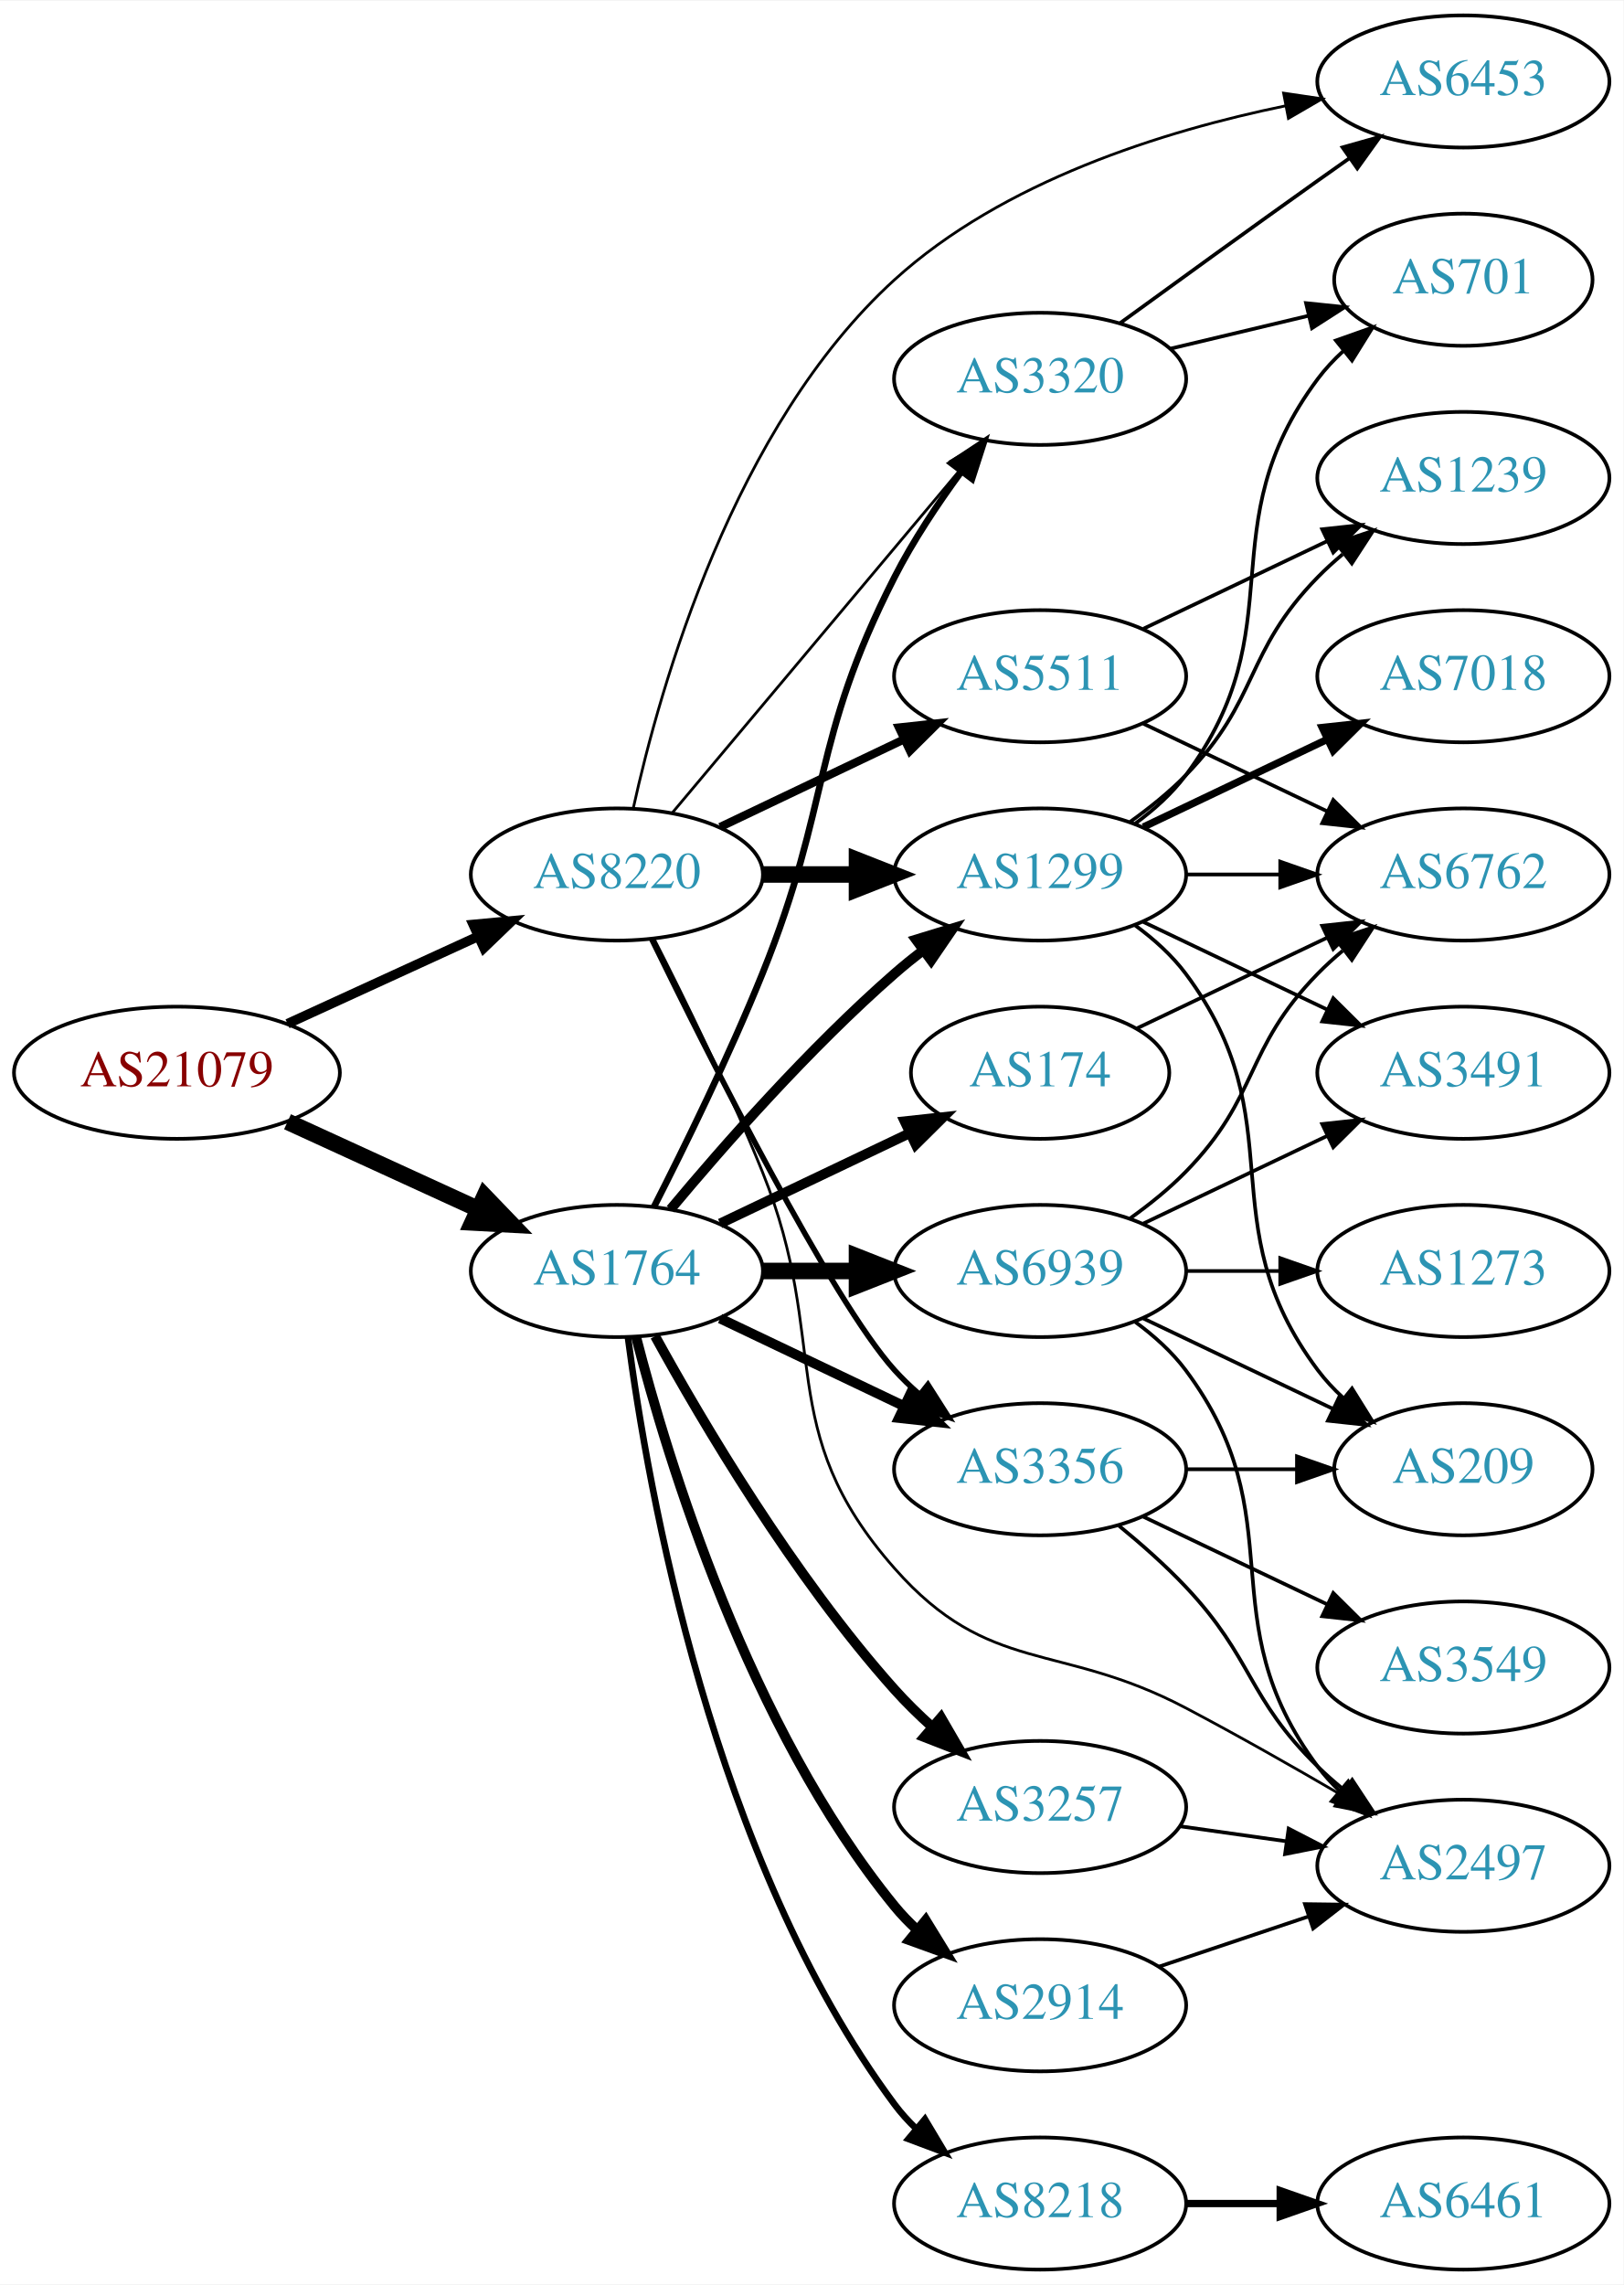
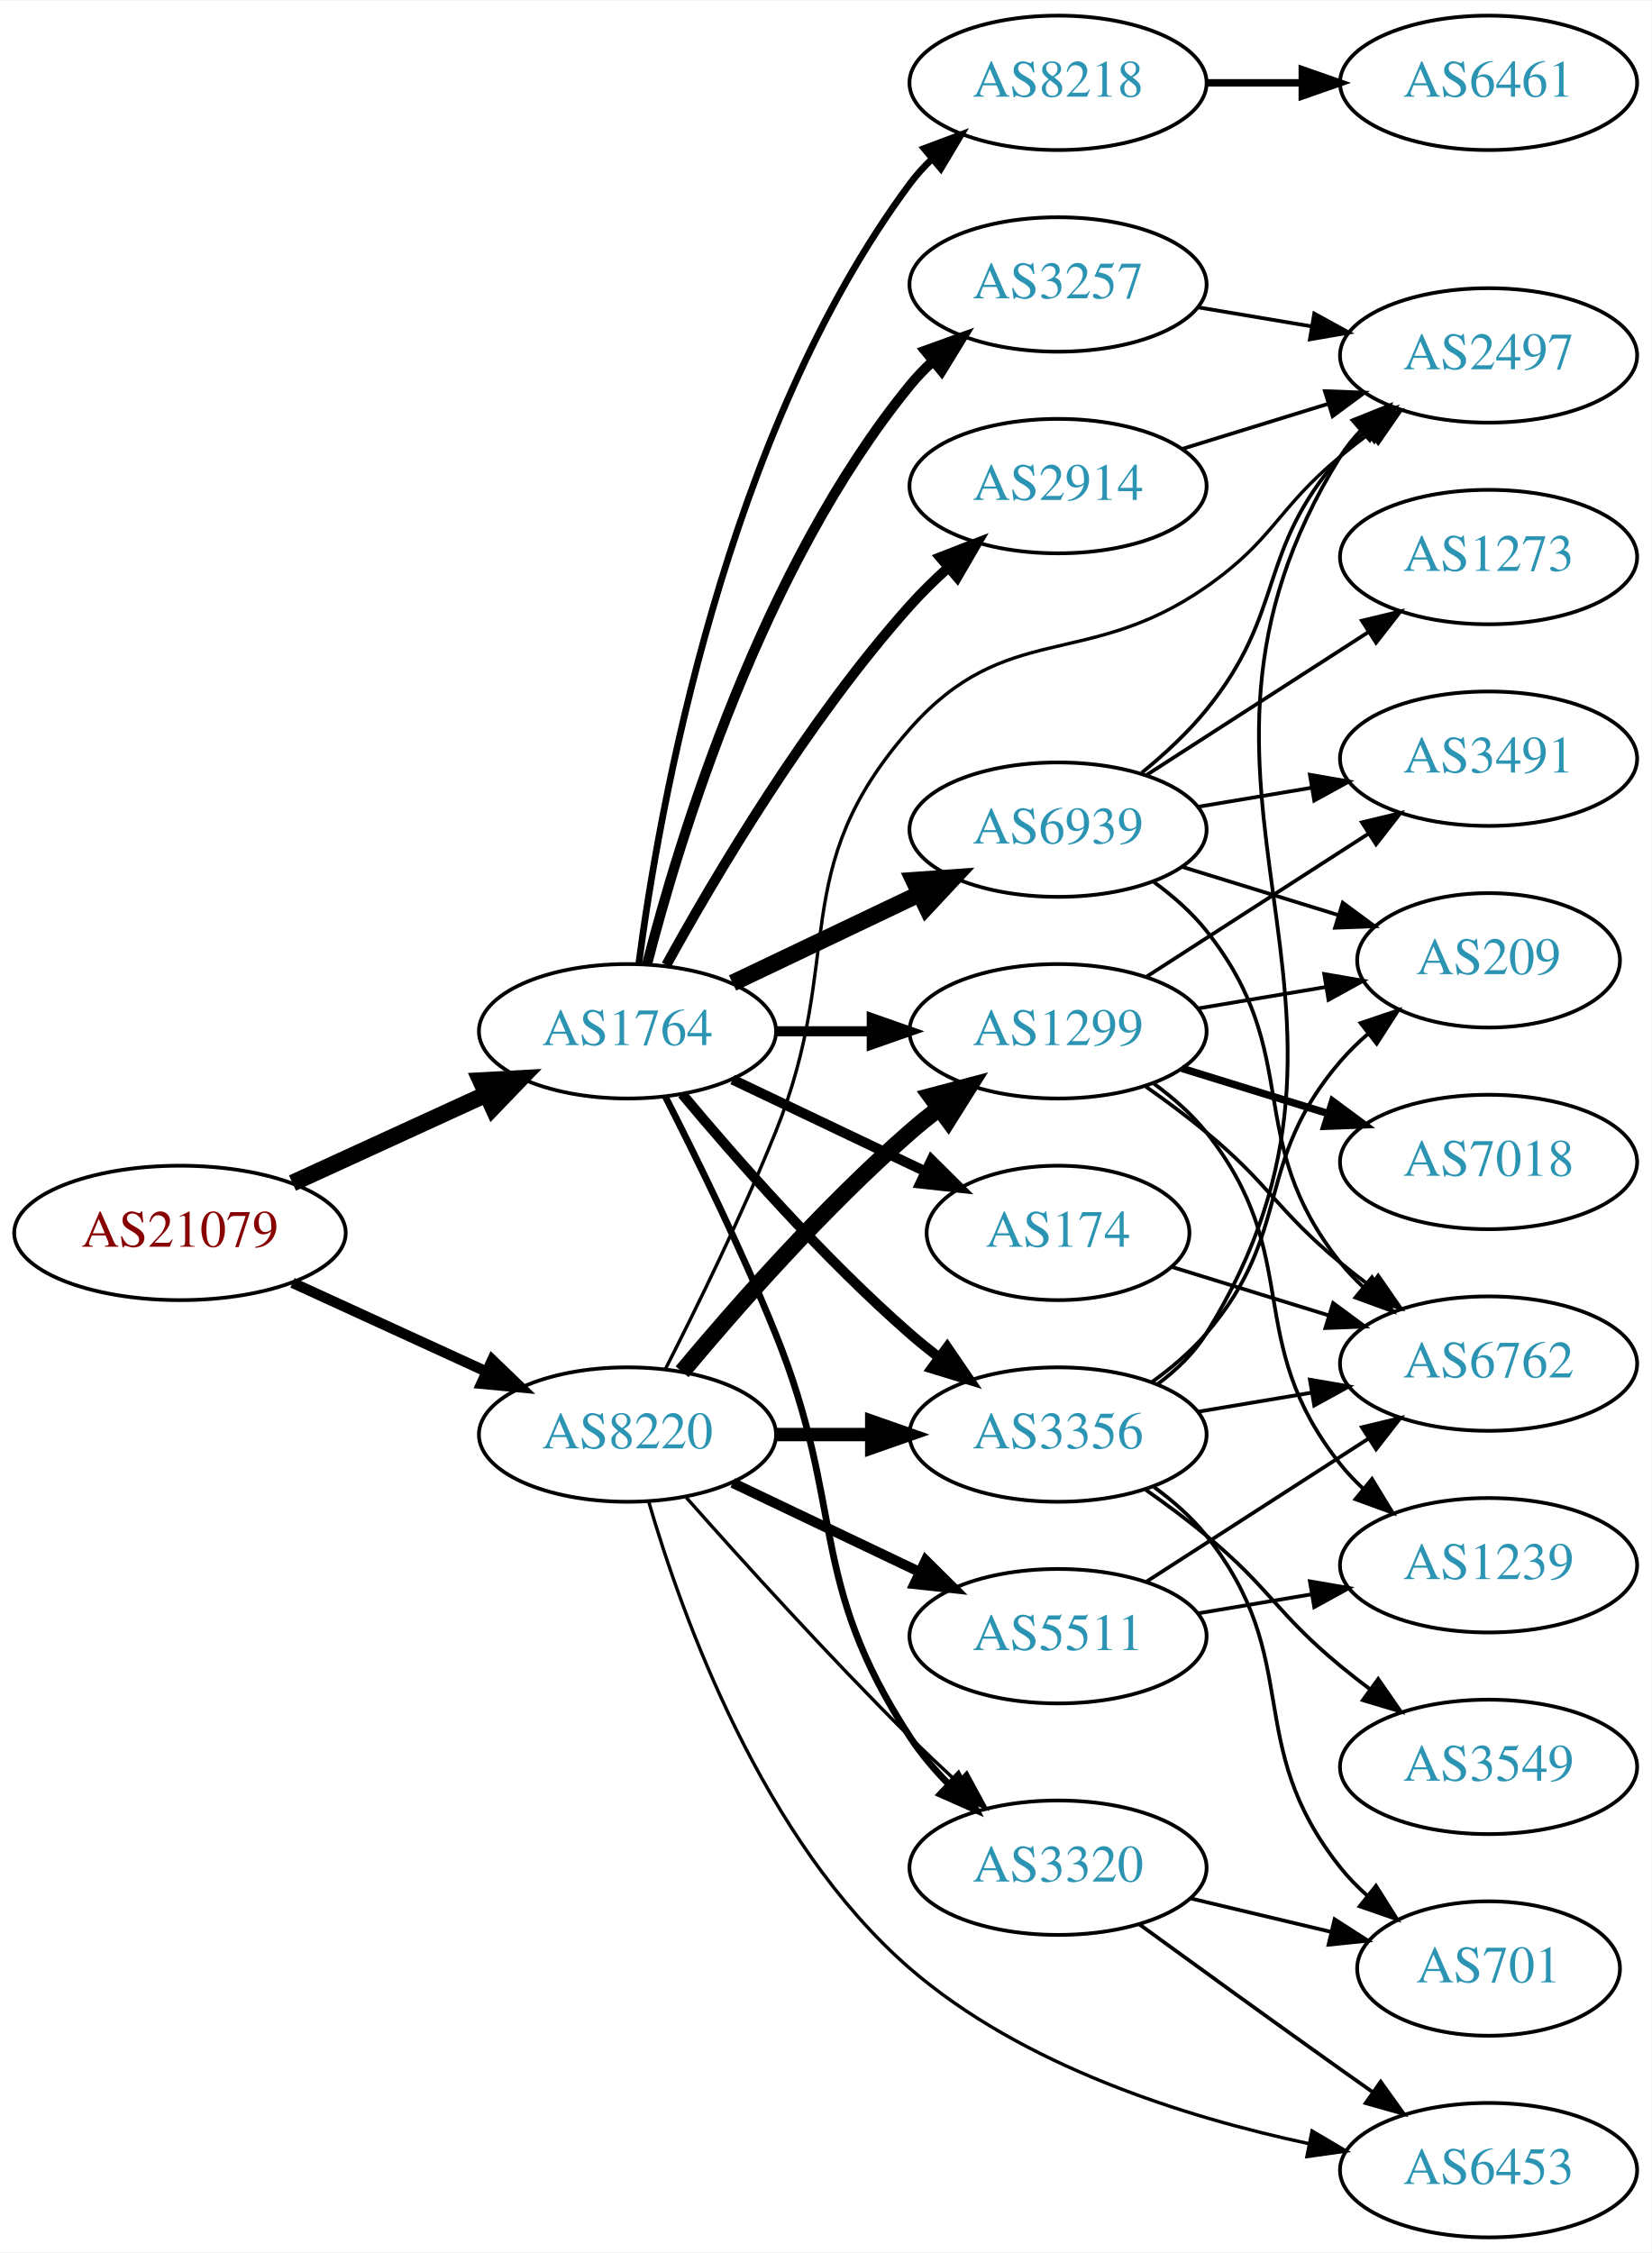
- <svg xmlns="http://www.w3.org/2000/svg" xmlns:xlink="http://www.w3.org/1999/xlink" width="442pt" height="622pt" viewBox="0.00 0.00 442.27 622.00">
-   <g id="graph0" class="graph" transform="scale(1 1) rotate(0) translate(4 618)">
-     <polygon fill="white" stroke="none" points="-4,4 -4,-618 438.271,-618 438.271,4 -4,4" />
+ <svg xmlns="http://www.w3.org/2000/svg" xmlns:xlink="http://www.w3.org/1999/xlink" width="442pt" height="603pt" viewBox="0.00 0.00 442.27 603.00">
+   <g id="graph0" class="graph" transform="scale(1 1) rotate(0) translate(4 599)">
+     <polygon fill="white" stroke="none" points="-4,4 -4,-599 438.271,-599 438.271,4 -4,4" />
    <g id="node1" class="node">
      <g id="a_node1">
        <a xlink:href="/asn/21079" xlink:title="AS21079 ~ Vienna, AT [AT]">
-           <ellipse fill="#ffffff" stroke="black" cx="44.196" cy="-326" rx="44.393" ry="18" />
-           <text text-anchor="middle" x="44.196" y="-322.3" font-family="Times,serif" font-size="14.00" fill="#880000">AS21079</text>
+           <ellipse fill="#ffffff" stroke="black" cx="44.196" cy="-269" rx="44.393" ry="18" />
+           <text text-anchor="middle" x="44.196" y="-265.3" font-family="Times,serif" font-size="14.00" fill="#880000">AS21079</text>
        </a>
      </g>
    </g>
    <g id="node2" class="node">
      <g id="a_node2">
        <a xlink:href="/asn/1764" xlink:title="AS1764 ~ NEXTLAYER-AS [AT]">
-           <ellipse fill="#ffffff" stroke="black" cx="164.039" cy="-272" rx="39.794" ry="18" />
-           <text text-anchor="middle" x="164.039" y="-268.3" font-family="Times,serif" font-size="14.00" fill="#2c94b3">AS1764</text>
+           <ellipse fill="#ffffff" stroke="black" cx="164.039" cy="-323" rx="39.794" ry="18" />
+           <text text-anchor="middle" x="164.039" y="-319.3" font-family="Times,serif" font-size="14.00" fill="#2c94b3">AS1764</text>
        </a>
      </g>
    </g>
    <g id="edge1" class="edge">
-       <path fill="none" stroke="black" stroke-width="4.5" d="M74.326,-312.652C89.937,-305.498 109.335,-296.609 126.007,-288.97" />
-       <polygon fill="black" stroke="black" stroke-width="4.5" points="128.008,-292.384 135.459,-284.638 124.727,-285.225 128.008,-292.384" />
+       <path fill="none" stroke="black" stroke-width="4.5" d="M74.326,-282.348C89.937,-289.502 109.335,-298.391 126.007,-306.03" />
+       <polygon fill="black" stroke="black" stroke-width="4.5" points="124.727,-309.775 135.459,-310.362 128.008,-302.616 124.727,-309.775" />
    </g>
    <g id="node3" class="node">
      <g id="a_node3">
        <a xlink:href="/asn/8220" xlink:title="AS8220 ~ COLT [GB]">
-           <ellipse fill="#ffffff" stroke="black" cx="164.039" cy="-380" rx="39.794" ry="18" />
-           <text text-anchor="middle" x="164.039" y="-376.3" font-family="Times,serif" font-size="14.00" fill="#2c94b3">AS8220</text>
+           <ellipse fill="#ffffff" stroke="black" cx="164.039" cy="-215" rx="39.794" ry="18" />
+           <text text-anchor="middle" x="164.039" y="-211.3" font-family="Times,serif" font-size="14.00" fill="#2c94b3">AS8220</text>
        </a>
      </g>
    </g>
    <g id="edge2" class="edge">
-       <path fill="none" stroke="black" stroke-width="2.625" d="M74.326,-339.348C89.937,-346.502 109.335,-355.391 126.007,-363.03" />
-       <polygon fill="black" stroke="black" stroke-width="2.625" points="124.91,-366.378 135.459,-367.362 127.826,-360.014 124.91,-366.378" />
+       <path fill="none" stroke="black" stroke-width="2.812" d="M74.326,-255.652C89.937,-248.498 109.335,-239.609 126.007,-231.97" />
+       <polygon fill="black" stroke="black" stroke-width="2.812" points="127.826,-234.986 135.459,-227.638 124.91,-228.622 127.826,-234.986" />
    </g>
    <g id="node4" class="node">
      <g id="a_node4">
        <a xlink:href="/asn/2914" xlink:title="AS2914 ~ NTT America, Inc. [US]">
-           <ellipse fill="#ffffff" stroke="black" cx="279.332" cy="-72" rx="39.794" ry="18" />
-           <text text-anchor="middle" x="279.332" y="-68.3" font-family="Times,serif" font-size="14.00" fill="#2c94b3">AS2914</text>
+           <ellipse fill="#ffffff" stroke="black" cx="279.332" cy="-469" rx="39.794" ry="18" />
+           <text text-anchor="middle" x="279.332" y="-465.3" font-family="Times,serif" font-size="14.00" fill="#2c94b3">AS2914</text>
        </a>
      </g>
    </g>
    <g id="edge3" class="edge">
-       <path fill="none" stroke="black" stroke-width="2.7" d="M169.259,-254.095C177.849,-220.648 199.99,-147.671 239.685,-99 241.528,-96.74 243.606,-94.587 245.819,-92.553" />
-       <polygon fill="black" stroke="black" stroke-width="2.7" points="248.169,-95.154 253.712,-86.124 243.748,-89.726 248.169,-95.154" />
+       <path fill="none" stroke="black" stroke-width="2.7" d="M174.442,-340.747C187.342,-364.196 212.093,-406.135 239.685,-437 242.773,-440.454 246.246,-443.854 249.811,-447.074" />
+       <polygon fill="black" stroke="black" stroke-width="2.7" points="247.775,-449.938 257.647,-453.784 252.328,-444.621 247.775,-449.938" />
    </g>
    <g id="node5" class="node">
      <g id="a_node5">
-         <a xlink:href="/asn/8218" xlink:title="AS8218 ~ legacy Neotelecoms [FR]">
-           <ellipse fill="#ffffff" stroke="black" cx="279.332" cy="-18" rx="39.794" ry="18" />
-           <text text-anchor="middle" x="279.332" y="-14.3" font-family="Times,serif" font-size="14.00" fill="#2c94b3">AS8218</text>
+         <a xlink:href="/asn/3257" xlink:title="AS3257 ~ GTT [DE]">
+           <ellipse fill="#ffffff" stroke="black" cx="279.332" cy="-523" rx="39.794" ry="18" />
+           <text text-anchor="middle" x="279.332" y="-519.3" font-family="Times,serif" font-size="14.00" fill="#2c94b3">AS3257</text>
        </a>
      </g>
    </g>
    <g id="edge4" class="edge">
-       <path fill="none" stroke="black" stroke-width="1.8" d="M167.045,-254.03C172.377,-213.186 190.055,-111.75 239.685,-45 241.425,-42.66 243.429,-40.449 245.59,-38.375" />
-       <polygon fill="black" stroke="black" stroke-width="1.8" points="247.95,-40.964 253.386,-31.87 243.465,-35.59 247.95,-40.964" />
+       <path fill="none" stroke="black" stroke-width="2.7" d="M169.259,-340.905C177.849,-374.352 199.99,-447.329 239.685,-496 241.528,-498.26 243.606,-500.413 245.819,-502.446" />
+       <polygon fill="black" stroke="black" stroke-width="2.7" points="243.748,-505.274 253.712,-508.875 248.169,-499.846 243.748,-505.274" />
    </g>
    <g id="node6" class="node">
      <g id="a_node6">
        <a xlink:href="/asn/174" xlink:title="AS174 ~ Cogent Communications [US]">
-           <ellipse fill="#ffffff" stroke="black" cx="279.332" cy="-326" rx="35.194" ry="18" />
-           <text text-anchor="middle" x="279.332" y="-322.3" font-family="Times,serif" font-size="14.00" fill="#2c94b3">AS174</text>
+           <ellipse fill="#ffffff" stroke="black" cx="279.332" cy="-269" rx="35.194" ry="18" />
+           <text text-anchor="middle" x="279.332" y="-265.3" font-family="Times,serif" font-size="14.00" fill="#2c94b3">AS174</text>
        </a>
      </g>
    </g>
    <g id="edge5" class="edge">
-       <path fill="none" stroke="black" stroke-width="2.7" d="M192.175,-284.934C207.607,-292.29 227.092,-301.577 243.628,-309.459" />
-       <polygon fill="black" stroke="black" stroke-width="2.7" points="242.436,-312.768 252.969,-313.911 245.448,-306.449 242.436,-312.768" />
+       <path fill="none" stroke="black" stroke-width="2.7" d="M192.175,-310.066C207.607,-302.71 227.092,-293.423 243.628,-285.541" />
+       <polygon fill="black" stroke="black" stroke-width="2.7" points="245.448,-288.551 252.969,-281.089 242.436,-282.232 245.448,-288.551" />
    </g>
    <g id="node7" class="node">
      <g id="a_node7">
-         <a xlink:href="/asn/3257" xlink:title="AS3257 ~ GTT [DE]">
-           <ellipse fill="#ffffff" stroke="black" cx="279.332" cy="-126" rx="39.794" ry="18" />
-           <text text-anchor="middle" x="279.332" y="-122.3" font-family="Times,serif" font-size="14.00" fill="#2c94b3">AS3257</text>
+         <a xlink:href="/asn/8218" xlink:title="AS8218 ~ legacy Neotelecoms [FR]">
+           <ellipse fill="#ffffff" stroke="black" cx="279.332" cy="-577" rx="39.794" ry="18" />
+           <text text-anchor="middle" x="279.332" y="-573.3" font-family="Times,serif" font-size="14.00" fill="#2c94b3">AS8218</text>
        </a>
      </g>
    </g>
    <g id="edge6" class="edge">
-       <path fill="none" stroke="black" stroke-width="2.7" d="M174.442,-254.253C187.342,-230.804 212.093,-188.865 239.685,-158 242.773,-154.546 246.246,-151.146 249.811,-147.926" />
-       <polygon fill="black" stroke="black" stroke-width="2.7" points="252.328,-150.379 257.647,-141.216 247.775,-145.062 252.328,-150.379" />
+       <path fill="none" stroke="black" stroke-width="1.8" d="M167.045,-340.97C172.377,-381.814 190.055,-483.25 239.685,-550 241.425,-552.34 243.429,-554.551 245.59,-556.625" />
+       <polygon fill="black" stroke="black" stroke-width="1.8" points="243.465,-559.411 253.386,-563.13 247.95,-554.036 243.465,-559.411" />
    </g>
    <g id="node8" class="node">
      <g id="a_node8">
-         <a xlink:href="/asn/3320" xlink:title="AS3320 ~ DTAG [DE]">
-           <ellipse fill="#ffffff" stroke="black" cx="279.332" cy="-515" rx="39.794" ry="18" />
-           <text text-anchor="middle" x="279.332" y="-511.3" font-family="Times,serif" font-size="14.00" fill="#2c94b3">AS3320</text>
+         <a xlink:href="/asn/3356" xlink:title="AS3356 ~ Level 3 Parent, LLC [US]">
+           <ellipse fill="#ffffff" stroke="black" cx="279.332" cy="-215" rx="39.794" ry="18" />
+           <text text-anchor="middle" x="279.332" y="-211.3" font-family="Times,serif" font-size="14.00" fill="#2c94b3">AS3356</text>
        </a>
      </g>
    </g>
    <g id="edge7" class="edge">
-       <path fill="none" stroke="black" stroke-width="1.8" d="M174.119,-289.417C182.388,-305.634 194.65,-330.603 203.685,-353 222.615,-399.922 216.705,-415.923 239.685,-461 244.712,-470.86 251.403,-480.919 257.804,-489.641" />
-       <polygon fill="black" stroke="black" stroke-width="1.8" points="255.205,-492.006 264.035,-497.86 260.783,-487.777 255.205,-492.006" />
+       <path fill="none" stroke="black" stroke-width="2.7" d="M178.669,-306.183C192.951,-289.071 216.498,-262.255 239.685,-242 242.151,-239.846 244.789,-237.706 247.487,-235.628" />
+       <polygon fill="black" stroke="black" stroke-width="2.7" points="249.66,-238.375 255.641,-229.63 245.512,-232.736 249.66,-238.375" />
    </g>
    <g id="node9" class="node">
      <g id="a_node9">
-         <a xlink:href="/asn/1299" xlink:title="AS1299 ~ Telia Carrier [EU]">
-           <ellipse fill="#ffffff" stroke="black" cx="279.332" cy="-380" rx="39.794" ry="18" />
-           <text text-anchor="middle" x="279.332" y="-376.3" font-family="Times,serif" font-size="14.00" fill="#2c94b3">AS1299</text>
+         <a xlink:href="/asn/3320" xlink:title="AS3320 ~ DTAG [DE]">
+           <ellipse fill="#ffffff" stroke="black" cx="279.332" cy="-99" rx="39.794" ry="18" />
+           <text text-anchor="middle" x="279.332" y="-95.3" font-family="Times,serif" font-size="14.00" fill="#2c94b3">AS3320</text>
        </a>
      </g>
    </g>
    <g id="edge8" class="edge">
-       <path fill="none" stroke="black" stroke-width="2.7" d="M178.669,-288.817C192.951,-305.929 216.498,-332.745 239.685,-353 242.151,-355.154 244.789,-357.294 247.487,-359.372" />
-       <polygon fill="black" stroke="black" stroke-width="2.7" points="245.512,-362.264 255.641,-365.37 249.66,-356.625 245.512,-362.264" />
+       <path fill="none" stroke="black" stroke-width="1.8" d="M174.119,-305.583C182.388,-289.366 194.65,-264.397 203.685,-242 222.615,-195.078 212.029,-176.369 239.685,-134 242.58,-129.566 246.169,-125.33 249.985,-121.434" />
+       <polygon fill="black" stroke="black" stroke-width="1.8" points="252.585,-123.795 257.48,-114.398 247.794,-118.692 252.585,-123.795" />
    </g>
    <g id="node10" class="node">
      <g id="a_node10">
-         <a xlink:href="/asn/3356" xlink:title="AS3356 ~ Level 3 Parent, LLC [US]">
-           <ellipse fill="#ffffff" stroke="black" cx="279.332" cy="-218" rx="39.794" ry="18" />
-           <text text-anchor="middle" x="279.332" y="-214.3" font-family="Times,serif" font-size="14.00" fill="#2c94b3">AS3356</text>
+         <a xlink:href="/asn/1299" xlink:title="AS1299 ~ Telia Carrier [EU]">
+           <ellipse fill="#ffffff" stroke="black" cx="279.332" cy="-323" rx="39.794" ry="18" />
+           <text text-anchor="middle" x="279.332" y="-319.3" font-family="Times,serif" font-size="14.00" fill="#2c94b3">AS1299</text>
        </a>
      </g>
    </g>
    <g id="edge9" class="edge">
-       <path fill="none" stroke="black" stroke-width="2.7" d="M192.175,-259.066C207.169,-251.919 225.99,-242.948 242.213,-235.215" />
-       <polygon fill="black" stroke="black" stroke-width="2.7" points="243.895,-238.291 251.417,-230.829 240.884,-231.972 243.895,-238.291" />
+       <path fill="none" stroke="black" stroke-width="2.7" d="M203.711,-323C211.914,-323 220.678,-323 229.21,-323" />
+       <polygon fill="black" stroke="black" stroke-width="2.7" points="229.449,-326.5 239.449,-323 229.449,-319.5 229.449,-326.5" />
    </g>
    <g id="node11" class="node">
      <g id="a_node11">
        <a xlink:href="/asn/6939" xlink:title="AS6939 ~ Hurricane Electric LLC [US]">
-           <ellipse fill="#ffffff" stroke="black" cx="279.332" cy="-272" rx="39.794" ry="18" />
-           <text text-anchor="middle" x="279.332" y="-268.3" font-family="Times,serif" font-size="14.00" fill="#2c94b3">AS6939</text>
+           <ellipse fill="#ffffff" stroke="black" cx="279.332" cy="-377" rx="39.794" ry="18" />
+           <text text-anchor="middle" x="279.332" y="-373.3" font-family="Times,serif" font-size="14.00" fill="#2c94b3">AS6939</text>
        </a>
      </g>
    </g>
    <g id="edge10" class="edge">
-       <path fill="none" stroke="black" stroke-width="4.5" d="M203.711,-272C211.914,-272 220.678,-272 229.21,-272" />
-       <polygon fill="black" stroke="black" stroke-width="4.5" points="229.449,-275.938 239.449,-272 229.449,-268.063 229.449,-275.938" />
+       <path fill="none" stroke="black" stroke-width="4.5" d="M192.175,-335.934C207.169,-343.081 225.99,-352.052 242.213,-359.785" />
+       <polygon fill="black" stroke="black" stroke-width="4.5" points="240.695,-363.423 251.417,-364.171 244.084,-356.314 240.695,-363.423" />
+     </g>
+     <g id="edge13" class="edge">
+       <path fill="none" stroke="black" stroke-width="3.6" d="M203.711,-215C211.914,-215 220.678,-215 229.21,-215" />
+       <polygon fill="black" stroke="black" stroke-width="3.6" points="229.449,-218.5 239.449,-215 229.449,-211.5 229.449,-218.5" />
    </g>
    <g id="edge17" class="edge">
-       <path fill="none" stroke="black" stroke-width="0.75" d="M179.158,-396.825C198.833,-420.269 234.637,-462.934 257.415,-490.076" />
-       <polygon fill="black" stroke="black" stroke-width="0.75" points="254.925,-492.553 264.034,-497.963 260.287,-488.053 254.925,-492.553" />
-     </g>
-     <g id="edge14" class="edge">
-       <path fill="none" stroke="black" stroke-width="4.5" d="M203.711,-380C211.914,-380 220.678,-380 229.21,-380" />
-       <polygon fill="black" stroke="black" stroke-width="4.5" points="229.449,-383.938 239.449,-380 229.449,-376.063 229.449,-383.938" />
-     </g>
-     <g id="edge15" class="edge">
-       <path fill="none" stroke="black" stroke-width="1.5" d="M173.476,-362.489C189.095,-330.491 222.481,-264.107 239.685,-245 241.688,-242.776 243.906,-240.637 246.239,-238.603" />
-       <polygon fill="black" stroke="black" stroke-width="1.5" points="248.769,-241.065 254.458,-232.127 244.437,-235.567 248.769,-241.065" />
+       <path fill="none" stroke="black" stroke-width="0.9" d="M179.768,-198.145C194.526,-181.469 218.092,-155.407 239.685,-134 243.703,-130.017 248.062,-125.893 252.357,-121.933" />
+       <polygon fill="black" stroke="black" stroke-width="0.9" points="254.884,-124.367 259.93,-115.051 250.176,-119.186 254.884,-124.367" />
+     </g>
+     <g id="edge12" class="edge">
+       <path fill="none" stroke="black" stroke-width="4.5" d="M178.669,-231.817C192.951,-248.929 216.498,-275.745 239.685,-296 242.151,-298.154 244.789,-300.294 247.487,-302.372" />
+       <polygon fill="black" stroke="black" stroke-width="4.5" points="245.252,-305.616 255.641,-308.37 249.919,-299.273 245.252,-305.616" />
    </g>
    <g id="node13" class="node">
      <g id="a_node13">
        <a xlink:href="/asn/5511" xlink:title="AS5511 ~ Orange S.A. [FR]">
-           <ellipse fill="#ffffff" stroke="black" cx="279.332" cy="-434" rx="39.794" ry="18" />
-           <text text-anchor="middle" x="279.332" y="-430.3" font-family="Times,serif" font-size="14.00" fill="#2c94b3">AS5511</text>
-         </a>
-       </g>
-     </g>
-     <g id="edge12" class="edge">
-       <path fill="none" stroke="black" stroke-width="2.25" d="M192.175,-392.934C207.169,-400.081 225.99,-409.052 242.213,-416.785" />
-       <polygon fill="black" stroke="black" stroke-width="2.25" points="240.884,-420.028 251.417,-421.171 243.895,-413.709 240.884,-420.028" />
+           <ellipse fill="#ffffff" stroke="black" cx="279.332" cy="-161" rx="39.794" ry="18" />
+           <text text-anchor="middle" x="279.332" y="-157.3" font-family="Times,serif" font-size="14.00" fill="#2c94b3">AS5511</text>
+         </a>
+       </g>
+     </g>
+     <g id="edge14" class="edge">
+       <path fill="none" stroke="black" stroke-width="2.7" d="M192.175,-202.066C207.169,-194.919 225.99,-185.948 242.213,-178.215" />
+       <polygon fill="black" stroke="black" stroke-width="2.7" points="243.895,-181.291 251.417,-173.829 240.884,-174.972 243.895,-181.291" />
    </g>
    <g id="node14" class="node">
      <g id="a_node14">
        <a xlink:href="/asn/2497" xlink:title="AS2497 ~ Internet Initiative Japan Inc. [JP]">
-           <ellipse fill="#ffffff" stroke="black" cx="394.625" cy="-110" rx="39.794" ry="18" />
-           <text text-anchor="middle" x="394.625" y="-106.3" font-family="Times,serif" font-size="14.00" fill="#2c94b3">AS2497</text>
-         </a>
-       </g>
-     </g>
-     <g id="edge13" class="edge">
-       <path fill="none" stroke="black" stroke-width="0.75" d="M174.119,-362.583C182.388,-346.366 194.65,-321.397 203.685,-299 222.615,-252.078 206.215,-228.944 239.685,-191 265.536,-161.693 284.401,-171.211 318.978,-153 333.063,-145.582 348.339,-136.899 361.382,-129.286" />
-       <polygon fill="black" stroke="black" stroke-width="0.75" points="363.164,-132.298 370.012,-124.214 359.617,-126.263 363.164,-132.298" />
+           <ellipse fill="#ffffff" stroke="black" cx="394.625" cy="-504" rx="39.794" ry="18" />
+           <text text-anchor="middle" x="394.625" y="-500.3" font-family="Times,serif" font-size="14.00" fill="#2c94b3">AS2497</text>
+         </a>
+       </g>
+     </g>
+     <g id="edge15" class="edge">
+       <path fill="none" stroke="black" stroke-width="0.9" d="M174.119,-232.417C182.388,-248.634 194.65,-273.603 203.685,-296 222.615,-342.922 206.215,-366.056 239.685,-404 265.536,-433.307 286.927,-419.641 318.978,-442 337.28,-454.767 337.775,-462.786 354.978,-477 357.502,-479.085 360.181,-481.178 362.904,-483.225" />
+       <polygon fill="black" stroke="black" stroke-width="0.9" points="360.951,-486.132 371.099,-489.176 365.064,-480.468 360.951,-486.132" />
    </g>
    <g id="node15" class="node">
      <g id="a_node15">
        <a xlink:href="/asn/6453" xlink:title="AS6453 ~ TATA COMMUNICATIONS (AMERICA) INC [US]">
-           <ellipse fill="#ffffff" stroke="black" cx="394.625" cy="-596" rx="39.794" ry="18" />
-           <text text-anchor="middle" x="394.625" y="-592.3" font-family="Times,serif" font-size="14.00" fill="#2c94b3">AS6453</text>
+           <ellipse fill="#ffffff" stroke="black" cx="394.625" cy="-18" rx="39.794" ry="18" />
+           <text text-anchor="middle" x="394.625" y="-14.3" font-family="Times,serif" font-size="14.00" fill="#2c94b3">AS6453</text>
        </a>
      </g>
    </g>
    <g id="edge16" class="edge">
-       <path fill="none" stroke="black" stroke-width="0.75" d="M168.513,-398.069C175.811,-431.239 195.82,-502.092 239.685,-542 269.208,-568.859 312.875,-582.511 346.168,-589.357" />
-       <polygon fill="black" stroke="black" stroke-width="0.75" points="345.659,-592.823 356.14,-591.27 346.978,-585.949 345.659,-592.823" />
-     </g>
-     <g id="edge37" class="edge">
-       <path fill="none" stroke="black" d="M311.589,-82.484C324.238,-86.727 339.017,-91.684 352.518,-96.213" />
-       <polygon fill="black" stroke="black" points="351.482,-99.556 362.076,-99.418 353.708,-92.92 351.482,-99.556" />
+       <path fill="none" stroke="black" stroke-width="0.9" d="M169.755,-196.905C178.511,-166.78 200.091,-106.277 239.685,-72 269.861,-45.877 313.462,-32.151 346.564,-25.089" />
+       <polygon fill="black" stroke="black" stroke-width="0.9" points="347.355,-28.5 356.473,-23.105 345.98,-21.637 347.355,-28.5" />
+     </g>
+     <g id="edge30" class="edge">
+       <path fill="none" stroke="black" d="M312.494,-478.936C324.692,-482.705 338.767,-487.053 351.732,-491.058" />
+       <polygon fill="black" stroke="black" points="350.794,-494.431 361.382,-494.039 352.861,-487.743 350.794,-494.431" />
+     </g>
+     <g id="edge33" class="edge">
+       <path fill="none" stroke="black" d="M316.802,-516.884C326.505,-515.256 337.116,-513.477 347.271,-511.774" />
+       <polygon fill="black" stroke="black" points="347.939,-515.211 357.223,-510.105 346.781,-508.307 347.939,-515.211" />
+     </g>
+     <g id="node16" class="node">
+       <g id="a_node16">
+         <a xlink:href="/asn/6762" xlink:title="AS6762 ~ TELECOM ITALIA SPARKLE S.p.A. [IT]">
+           <ellipse fill="#ffffff" stroke="black" cx="394.625" cy="-234" rx="39.794" ry="18" />
+           <text text-anchor="middle" x="394.625" y="-230.3" font-family="Times,serif" font-size="14.00" fill="#2c94b3">AS6762</text>
+         </a>
+       </g>
+     </g>
+     <g id="edge39" class="edge">
+       <path fill="none" stroke="black" d="M309.802,-259.896C322.57,-255.951 337.751,-251.261 351.663,-246.963" />
+       <polygon fill="black" stroke="black" points="352.994,-250.215 361.516,-243.92 350.928,-243.527 352.994,-250.215" />
    </g>
    <g id="node12" class="node">
      <g id="a_node12">
        <a xlink:href="/asn/6461" xlink:title="AS6461 ~ Zayo Bandwidth [US]">
-           <ellipse fill="#ffffff" stroke="black" cx="394.625" cy="-18" rx="39.794" ry="18" />
-           <text text-anchor="middle" x="394.625" y="-14.3" font-family="Times,serif" font-size="14.00" fill="#2c94b3">AS6461</text>
+           <ellipse fill="#ffffff" stroke="black" cx="394.625" cy="-577" rx="39.794" ry="18" />
+           <text text-anchor="middle" x="394.625" y="-573.3" font-family="Times,serif" font-size="14.00" fill="#2c94b3">AS6461</text>
        </a>
      </g>
    </g>
    <g id="edge11" class="edge">
-       <path fill="none" stroke="black" stroke-width="2" d="M319.004,-18C327.207,-18 335.971,-18 344.503,-18" />
-       <polygon fill="black" stroke="black" stroke-width="2" points="344.742,-21.5 354.742,-18 344.742,-14.5 344.742,-21.5" />
+       <path fill="none" stroke="black" stroke-width="2" d="M319.004,-577C327.207,-577 335.971,-577 344.503,-577" />
+       <polygon fill="black" stroke="black" stroke-width="2" points="344.742,-580.5 354.742,-577 344.742,-573.5 344.742,-580.5" />
+     </g>
+     <g id="edge22" class="edge">
+       <path fill="none" stroke="black" d="M305.909,-228.44C310.951,-232.193 315.692,-236.718 318.978,-242 374.791,-331.719 299.165,-387.281 354.978,-477 356.518,-479.476 358.378,-481.785 360.439,-483.927" />
+       <polygon fill="black" stroke="black" points="358.209,-486.627 368.047,-490.56 362.809,-481.35 358.209,-486.627" />
+     </g>
+     <g id="edge18" class="edge">
+       <path fill="none" stroke="black" d="M316.802,-221.116C326.505,-222.744 337.116,-224.523 347.271,-226.226" />
+       <polygon fill="black" stroke="black" points="346.781,-229.693 357.223,-227.895 347.939,-222.789 346.781,-229.693" />
    </g>
    <g id="node17" class="node">
      <g id="a_node17">
-         <a xlink:href="/asn/6762" xlink:title="AS6762 ~ TELECOM ITALIA SPARKLE S.p.A. [IT]">
-           <ellipse fill="#ffffff" stroke="black" cx="394.625" cy="-380" rx="39.794" ry="18" />
-           <text text-anchor="middle" x="394.625" y="-376.3" font-family="Times,serif" font-size="14.00" fill="#2c94b3">AS6762</text>
-         </a>
-       </g>
-     </g>
-     <g id="edge38" class="edge">
-       <path fill="none" stroke="black" d="M305.757,-338.119C321.059,-345.413 340.783,-354.814 357.665,-362.86" />
-       <polygon fill="black" stroke="black" points="356.172,-366.026 366.705,-367.169 359.184,-359.707 356.172,-366.026" />
-     </g>
-     <g id="edge36" class="edge">
-       <path fill="none" stroke="black" d="M317.428,-120.761C326.72,-119.449 336.811,-118.024 346.518,-116.653" />
-       <polygon fill="black" stroke="black" points="347.033,-120.115 356.445,-115.251 346.054,-113.184 347.033,-120.115" />
-     </g>
-     <g id="edge30" class="edge">
-       <path fill="none" stroke="black" d="M301.18,-530.222C316.114,-541.091 336.727,-556.025 354.978,-569 357.799,-571.005 360.742,-573.085 363.69,-575.159" />
-       <polygon fill="black" stroke="black" points="361.717,-578.05 371.914,-580.926 365.736,-572.319 361.717,-578.05" />
+         <a xlink:href="/asn/701" xlink:title="AS701 ~ UUNET [US]">
+           <ellipse fill="#ffffff" stroke="black" cx="394.625" cy="-72" rx="35.194" ry="18" />
+           <text text-anchor="middle" x="394.625" y="-68.3" font-family="Times,serif" font-size="14.00" fill="#2c94b3">AS701</text>
+         </a>
+       </g>
+     </g>
+     <g id="edge19" class="edge">
+       <path fill="none" stroke="black" d="M305.034,-200.942C310.122,-197.221 315.102,-192.865 318.978,-188 345.564,-154.626 328.392,-132.374 354.978,-99 357.069,-96.375 359.481,-93.899 362.059,-91.59" />
+       <polygon fill="black" stroke="black" points="364.47,-94.145 370.129,-85.189 360.119,-88.661 364.47,-94.145" />
+     </g>
+     <g id="node18" class="node">
+       <g id="a_node18">
+         <a xlink:href="/asn/3549" xlink:title="AS3549 ~ Level 3 Parent, LLC [US]">
+           <ellipse fill="#ffffff" stroke="black" cx="394.625" cy="-126" rx="39.794" ry="18" />
+           <text text-anchor="middle" x="394.625" y="-122.3" font-family="Times,serif" font-size="14.00" fill="#2c94b3">AS3549</text>
+         </a>
+       </g>
+     </g>
+     <g id="edge20" class="edge">
+       <path fill="none" stroke="black" d="M302.857,-200.176C308.264,-196.371 313.93,-192.171 318.978,-188 336.181,-173.786 337.775,-167.214 354.978,-153 357.502,-150.915 360.181,-148.822 362.904,-146.775" />
+       <polygon fill="black" stroke="black" points="365.064,-149.532 371.099,-140.824 360.951,-143.868 365.064,-149.532" />
+     </g>
+     <g id="node19" class="node">
+       <g id="a_node19">
+         <a xlink:href="/asn/209" xlink:title="AS209 ~ CenturyLink Communications, LLC [US]">
+           <ellipse fill="#ffffff" stroke="black" cx="394.625" cy="-342" rx="35.194" ry="18" />
+           <text text-anchor="middle" x="394.625" y="-338.3" font-family="Times,serif" font-size="14.00" fill="#2c94b3">AS209</text>
+         </a>
+       </g>
+     </g>
+     <g id="edge21" class="edge">
+       <path fill="none" stroke="black" d="M304.369,-228.983C309.606,-232.758 314.819,-237.157 318.978,-242 342.546,-269.444 331.41,-287.556 354.978,-315 357.164,-317.546 359.642,-319.969 362.261,-322.243" />
+       <polygon fill="black" stroke="black" points="360.357,-325.197 370.393,-328.593 364.665,-319.68 360.357,-325.197" />
+     </g>
+     <g id="edge31" class="edge">
+       <path fill="none" stroke="black" d="M301.18,-83.778C316.114,-72.909 336.727,-57.975 354.978,-45 357.799,-42.995 360.742,-40.915 363.69,-38.841" />
+       <polygon fill="black" stroke="black" points="365.736,-41.681 371.914,-33.074 361.717,-35.95 365.736,-41.681" />
+     </g>
+     <g id="edge32" class="edge">
+       <path fill="none" stroke="black" d="M314.939,-90.752C326.733,-87.942 340.038,-84.771 352.306,-81.847" />
+       <polygon fill="black" stroke="black" points="353.394,-85.186 362.311,-79.463 351.772,-78.376 353.394,-85.186" />
+     </g>
+     <g id="edge27" class="edge">
+       <path fill="none" stroke="black" d="M302.857,-308.176C308.264,-304.371 313.93,-300.171 318.978,-296 336.181,-281.786 337.775,-275.214 354.978,-261 357.502,-258.915 360.181,-256.822 362.904,-254.775" />
+       <polygon fill="black" stroke="black" points="365.064,-257.532 371.099,-248.824 360.951,-251.868 365.064,-257.532" />
+     </g>
+     <g id="edge29" class="edge">
+       <path fill="none" stroke="black" d="M316.802,-329.116C327.697,-330.944 339.738,-332.963 350.992,-334.85" />
+       <polygon fill="black" stroke="black" points="350.609,-338.335 361.05,-336.537 351.767,-331.431 350.609,-338.335" />
    </g>
    <g id="node20" class="node">
      <g id="a_node20">
-         <a xlink:href="/asn/701" xlink:title="AS701 ~ UUNET [US]">
-           <ellipse fill="#ffffff" stroke="black" cx="394.625" cy="-542" rx="35.194" ry="18" />
-           <text text-anchor="middle" x="394.625" y="-538.3" font-family="Times,serif" font-size="14.00" fill="#2c94b3">AS701</text>
-         </a>
-       </g>
-     </g>
-     <g id="edge29" class="edge">
-       <path fill="none" stroke="black" d="M314.939,-523.248C326.733,-526.058 340.038,-529.229 352.306,-532.153" />
-       <polygon fill="black" stroke="black" points="351.772,-535.624 362.311,-534.537 353.394,-528.814 351.772,-535.624" />
-     </g>
-     <g id="node16" class="node">
-       <g id="a_node16">
        <a xlink:href="/asn/1239" xlink:title="AS1239 ~ Sprint [US]">
-           <ellipse fill="#ffffff" stroke="black" cx="394.625" cy="-488" rx="39.794" ry="18" />
-           <text text-anchor="middle" x="394.625" y="-484.3" font-family="Times,serif" font-size="14.00" fill="#2c94b3">AS1239</text>
-         </a>
-       </g>
-     </g>
-     <g id="edge23" class="edge">
-       <path fill="none" stroke="black" d="M303.926,-394.389C309.182,-398.148 314.513,-402.437 318.978,-407 339.151,-427.617 334.806,-440.383 354.978,-461 357.071,-463.139 359.354,-465.218 361.731,-467.21" />
-       <polygon fill="black" stroke="black" points="359.974,-470.275 370.031,-473.611 364.249,-464.732 359.974,-470.275" />
-     </g>
-     <g id="edge24" class="edge">
-       <path fill="none" stroke="black" d="M319.004,-380C327.207,-380 335.971,-380 344.503,-380" />
-       <polygon fill="black" stroke="black" points="344.742,-383.5 354.742,-380 344.742,-376.5 344.742,-383.5" />
-     </g>
-     <g id="node18" class="node">
-       <g id="a_node18">
-         <a xlink:href="/asn/3491" xlink:title="AS3491 ~ PCCW Global, Inc. [US]">
-           <ellipse fill="#ffffff" stroke="black" cx="394.625" cy="-326" rx="39.794" ry="18" />
-           <text text-anchor="middle" x="394.625" y="-322.3" font-family="Times,serif" font-size="14.00" fill="#2c94b3">AS3491</text>
-         </a>
-       </g>
-     </g>
-     <g id="edge20" class="edge">
-       <path fill="none" stroke="black" d="M307.468,-367.066C322.462,-359.919 341.283,-350.948 357.506,-343.215" />
-       <polygon fill="black" stroke="black" points="359.188,-346.291 366.71,-338.829 356.177,-339.972 359.188,-346.291" />
-     </g>
-     <g id="node19" class="node">
-       <g id="a_node19">
-         <a xlink:href="/asn/7018" xlink:title="AS7018 ~ AT&amp;T Services, Inc. [US]">
-           <ellipse fill="#ffffff" stroke="black" cx="394.625" cy="-434" rx="39.794" ry="18" />
-           <text text-anchor="middle" x="394.625" y="-430.3" font-family="Times,serif" font-size="14.00" fill="#2c94b3">AS7018</text>
-         </a>
-       </g>
-     </g>
-     <g id="edge21" class="edge">
-       <path fill="none" stroke="black" stroke-width="2" d="M307.468,-392.934C322.462,-400.081 341.283,-409.052 357.506,-416.785" />
-       <polygon fill="black" stroke="black" stroke-width="2" points="356.177,-420.028 366.71,-421.171 359.188,-413.709 356.177,-420.028" />
-     </g>
-     <g id="edge22" class="edge">
-       <path fill="none" stroke="black" d="M305.262,-393.882C310.338,-397.611 315.256,-402.016 318.978,-407 349.249,-447.542 324.707,-474.458 354.978,-515 356.986,-517.689 359.342,-520.209 361.883,-522.546" />
-       <polygon fill="black" stroke="black" points="359.912,-525.452 369.898,-528.989 364.297,-519.996 359.912,-525.452" />
+           <ellipse fill="#ffffff" stroke="black" cx="394.625" cy="-180" rx="39.794" ry="18" />
+           <text text-anchor="middle" x="394.625" y="-176.3" font-family="Times,serif" font-size="14.00" fill="#2c94b3">AS1239</text>
+         </a>
+       </g>
+     </g>
+     <g id="edge26" class="edge">
+       <path fill="none" stroke="black" d="M305.034,-308.942C310.122,-305.221 315.102,-300.865 318.978,-296 345.564,-262.626 328.392,-240.374 354.978,-207 356.795,-204.719 358.854,-202.551 361.054,-200.507" />
+       <polygon fill="black" stroke="black" points="363.407,-203.104 368.922,-194.058 358.97,-197.69 363.407,-203.104" />
    </g>
    <g id="node21" class="node">
      <g id="a_node21">
-         <a xlink:href="/asn/209" xlink:title="AS209 ~ CenturyLink Communications, LLC [US]">
-           <ellipse fill="#ffffff" stroke="black" cx="394.625" cy="-218" rx="35.194" ry="18" />
-           <text text-anchor="middle" x="394.625" y="-214.3" font-family="Times,serif" font-size="14.00" fill="#2c94b3">AS209</text>
+         <a xlink:href="/asn/3491" xlink:title="AS3491 ~ PCCW Global, Inc. [US]">
+           <ellipse fill="#ffffff" stroke="black" cx="394.625" cy="-396" rx="39.794" ry="18" />
+           <text text-anchor="middle" x="394.625" y="-392.3" font-family="Times,serif" font-size="14.00" fill="#2c94b3">AS3491</text>
        </a>
      </g>
    </g>
    <g id="edge25" class="edge">
-       <path fill="none" stroke="black" d="M305.262,-366.118C310.338,-362.389 315.256,-357.984 318.978,-353 349.249,-312.458 324.707,-285.542 354.978,-245 356.986,-242.311 359.342,-239.791 361.883,-237.454" />
-       <polygon fill="black" stroke="black" points="364.297,-240.004 369.898,-231.011 359.912,-234.548 364.297,-240.004" />
-     </g>
-     <g id="edge28" class="edge">
-       <path fill="none" stroke="black" d="M300.82,-202.604C306.94,-197.601 313.478,-191.829 318.978,-186 337.525,-166.346 335.643,-155.88 354.978,-137 357.119,-134.909 359.437,-132.865 361.837,-130.897" />
-       <polygon fill="black" stroke="black" points="364.348,-133.384 370.18,-124.539 360.105,-127.817 364.348,-133.384" />
-     </g>
-     <g id="edge27" class="edge">
-       <path fill="none" stroke="black" d="M319.004,-218C328.709,-218 339.2,-218 349.163,-218" />
-       <polygon fill="black" stroke="black" points="349.299,-221.5 359.299,-218 349.299,-214.5 349.299,-221.5" />
+       <path fill="none" stroke="black" d="M302.986,-337.597C320.044,-348.589 343.628,-363.785 362.463,-375.921" />
+       <polygon fill="black" stroke="black" points="360.708,-378.954 371.01,-381.428 364.499,-373.069 360.708,-378.954" />
    </g>
    <g id="node22" class="node">
      <g id="a_node22">
-         <a xlink:href="/asn/3549" xlink:title="AS3549 ~ Level 3 Parent, LLC [US]">
-           <ellipse fill="#ffffff" stroke="black" cx="394.625" cy="-164" rx="39.794" ry="18" />
-           <text text-anchor="middle" x="394.625" y="-160.3" font-family="Times,serif" font-size="14.00" fill="#2c94b3">AS3549</text>
-         </a>
-       </g>
-     </g>
-     <g id="edge26" class="edge">
-       <path fill="none" stroke="black" d="M307.468,-205.066C322.462,-197.919 341.283,-188.948 357.506,-181.215" />
-       <polygon fill="black" stroke="black" points="359.188,-184.291 366.71,-176.829 356.177,-177.972 359.188,-184.291" />
+         <a xlink:href="/asn/7018" xlink:title="AS7018 ~ AT&amp;T Services, Inc. [US]">
+           <ellipse fill="#ffffff" stroke="black" cx="394.625" cy="-288" rx="39.794" ry="18" />
+           <text text-anchor="middle" x="394.625" y="-284.3" font-family="Times,serif" font-size="14.00" fill="#2c94b3">AS7018</text>
+         </a>
+       </g>
+     </g>
+     <g id="edge28" class="edge">
+       <path fill="none" stroke="black" stroke-width="2" d="M312.494,-313.064C324.692,-309.295 338.767,-304.947 351.732,-300.942" />
+       <polygon fill="black" stroke="black" stroke-width="2" points="352.861,-304.257 361.382,-297.961 350.794,-297.569 352.861,-304.257" />
    </g>
    <g id="edge34" class="edge">
-       <path fill="none" stroke="black" d="M305.262,-258.118C310.338,-254.389 315.256,-249.984 318.978,-245 349.249,-204.458 324.707,-177.542 354.978,-137 356.723,-134.664 358.73,-132.455 360.893,-130.383" />
-       <polygon fill="black" stroke="black" points="363.253,-132.973 368.694,-123.882 358.771,-127.595 363.253,-132.973" />
-     </g>
-     <g id="edge33" class="edge">
-       <path fill="none" stroke="black" d="M303.926,-286.389C309.182,-290.148 314.513,-294.437 318.978,-299 339.151,-319.617 334.806,-332.383 354.978,-353 357.071,-355.139 359.354,-357.218 361.731,-359.21" />
-       <polygon fill="black" stroke="black" points="359.974,-362.275 370.031,-365.611 364.249,-356.732 359.974,-362.275" />
-     </g>
-     <g id="edge32" class="edge">
-       <path fill="none" stroke="black" d="M307.468,-284.934C322.462,-292.081 341.283,-301.052 357.506,-308.785" />
-       <polygon fill="black" stroke="black" points="356.177,-312.028 366.71,-313.171 359.188,-305.709 356.177,-312.028" />
-     </g>
-     <g id="edge31" class="edge">
-       <path fill="none" stroke="black" d="M307.468,-259.066C322.9,-251.71 342.385,-242.423 358.92,-234.541" />
-       <polygon fill="black" stroke="black" points="360.741,-237.551 368.262,-230.089 357.729,-231.232 360.741,-237.551" />
+       <path fill="none" stroke="black" d="M301.765,-392.245C307.784,-397.159 314.03,-402.919 318.978,-409 340.561,-435.524 332.328,-451.38 354.978,-477 356.96,-479.242 359.164,-481.394 361.487,-483.437" />
+       <polygon fill="black" stroke="black" points="359.675,-486.466 369.688,-489.929 364.02,-480.978 359.675,-486.466" />
+     </g>
+     <g id="edge38" class="edge">
+       <path fill="none" stroke="black" d="M305.034,-362.942C310.122,-359.221 315.102,-354.865 318.978,-350 345.564,-316.626 328.392,-294.374 354.978,-261 356.795,-258.719 358.854,-256.551 361.054,-254.507" />
+       <polygon fill="black" stroke="black" points="363.407,-257.104 368.922,-248.058 358.97,-251.69 363.407,-257.104" />
+     </g>
+     <g id="edge37" class="edge">
+       <path fill="none" stroke="black" d="M312.494,-367.064C325.549,-363.031 340.752,-358.334 354.446,-354.103" />
+       <polygon fill="black" stroke="black" points="355.577,-357.417 364.099,-351.122 353.511,-350.729 355.577,-357.417" />
+     </g>
+     <g id="edge36" class="edge">
+       <path fill="none" stroke="black" d="M316.802,-383.116C326.505,-384.744 337.116,-386.523 347.271,-388.226" />
+       <polygon fill="black" stroke="black" points="346.781,-391.693 357.223,-389.895 347.939,-384.789 346.781,-391.693" />
    </g>
    <g id="node23" class="node">
      <g id="a_node23">
        <a xlink:href="/asn/1273" xlink:title="AS1273 ~ Vodafone Group PLC [EU]">
-           <ellipse fill="#ffffff" stroke="black" cx="394.625" cy="-272" rx="39.794" ry="18" />
-           <text text-anchor="middle" x="394.625" y="-268.3" font-family="Times,serif" font-size="14.00" fill="#2c94b3">AS1273</text>
+           <ellipse fill="#ffffff" stroke="black" cx="394.625" cy="-450" rx="39.794" ry="18" />
+           <text text-anchor="middle" x="394.625" y="-446.3" font-family="Times,serif" font-size="14.00" fill="#2c94b3">AS1273</text>
        </a>
      </g>
    </g>
    <g id="edge35" class="edge">
-       <path fill="none" stroke="black" d="M319.004,-272C327.207,-272 335.971,-272 344.503,-272" />
-       <polygon fill="black" stroke="black" points="344.742,-275.5 354.742,-272 344.742,-268.5 344.742,-275.5" />
-     </g>
-     <g id="edge18" class="edge">
-       <path fill="none" stroke="black" d="M307.468,-446.934C322.462,-454.081 341.283,-463.052 357.506,-470.785" />
-       <polygon fill="black" stroke="black" points="356.177,-474.028 366.71,-475.171 359.188,-467.709 356.177,-474.028" />
-     </g>
-     <g id="edge19" class="edge">
-       <path fill="none" stroke="black" d="M307.468,-421.066C322.462,-413.919 341.283,-404.948 357.506,-397.215" />
-       <polygon fill="black" stroke="black" points="359.188,-400.291 366.71,-392.829 356.177,-393.972 359.188,-400.291" />
+       <path fill="none" stroke="black" d="M302.986,-391.597C320.044,-402.589 343.628,-417.785 362.463,-429.921" />
+       <polygon fill="black" stroke="black" points="360.708,-432.954 371.01,-435.428 364.499,-427.069 360.708,-432.954" />
+     </g>
+     <g id="edge23" class="edge">
+       <path fill="none" stroke="black" d="M302.986,-175.597C320.044,-186.589 343.628,-201.785 362.463,-213.921" />
+       <polygon fill="black" stroke="black" points="360.708,-216.954 371.01,-219.428 364.499,-211.069 360.708,-216.954" />
+     </g>
+     <g id="edge24" class="edge">
+       <path fill="none" stroke="black" d="M316.802,-167.116C326.505,-168.744 337.116,-170.523 347.271,-172.226" />
+       <polygon fill="black" stroke="black" points="346.781,-175.693 357.223,-173.895 347.939,-168.789 346.781,-175.693" />
    </g>
  </g>
</svg>
